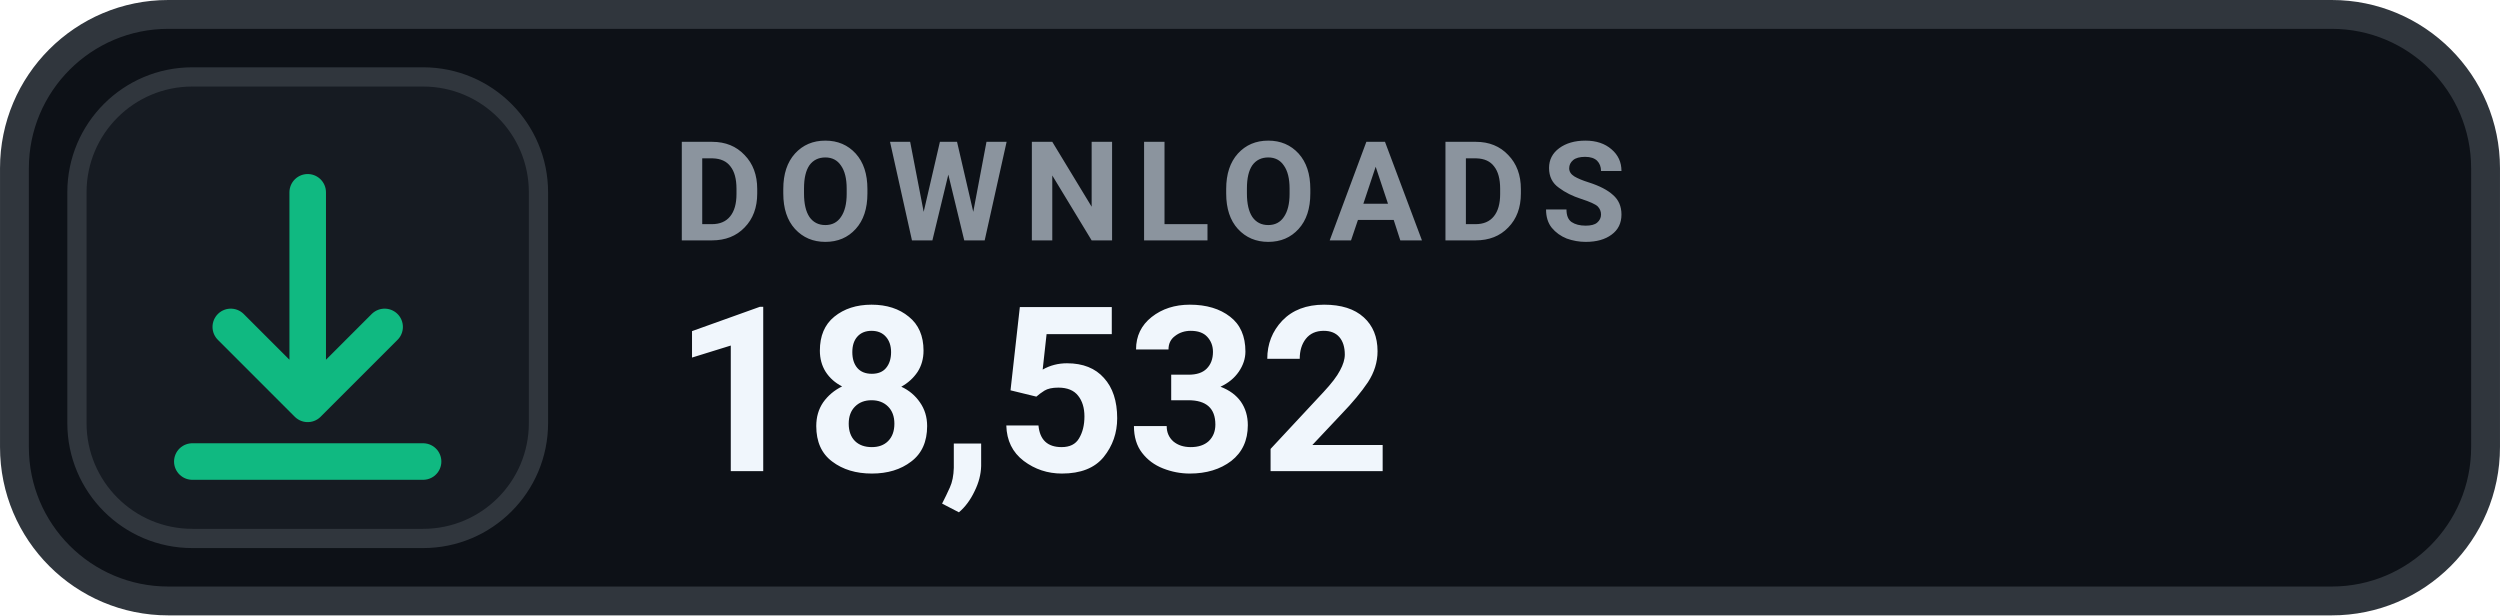
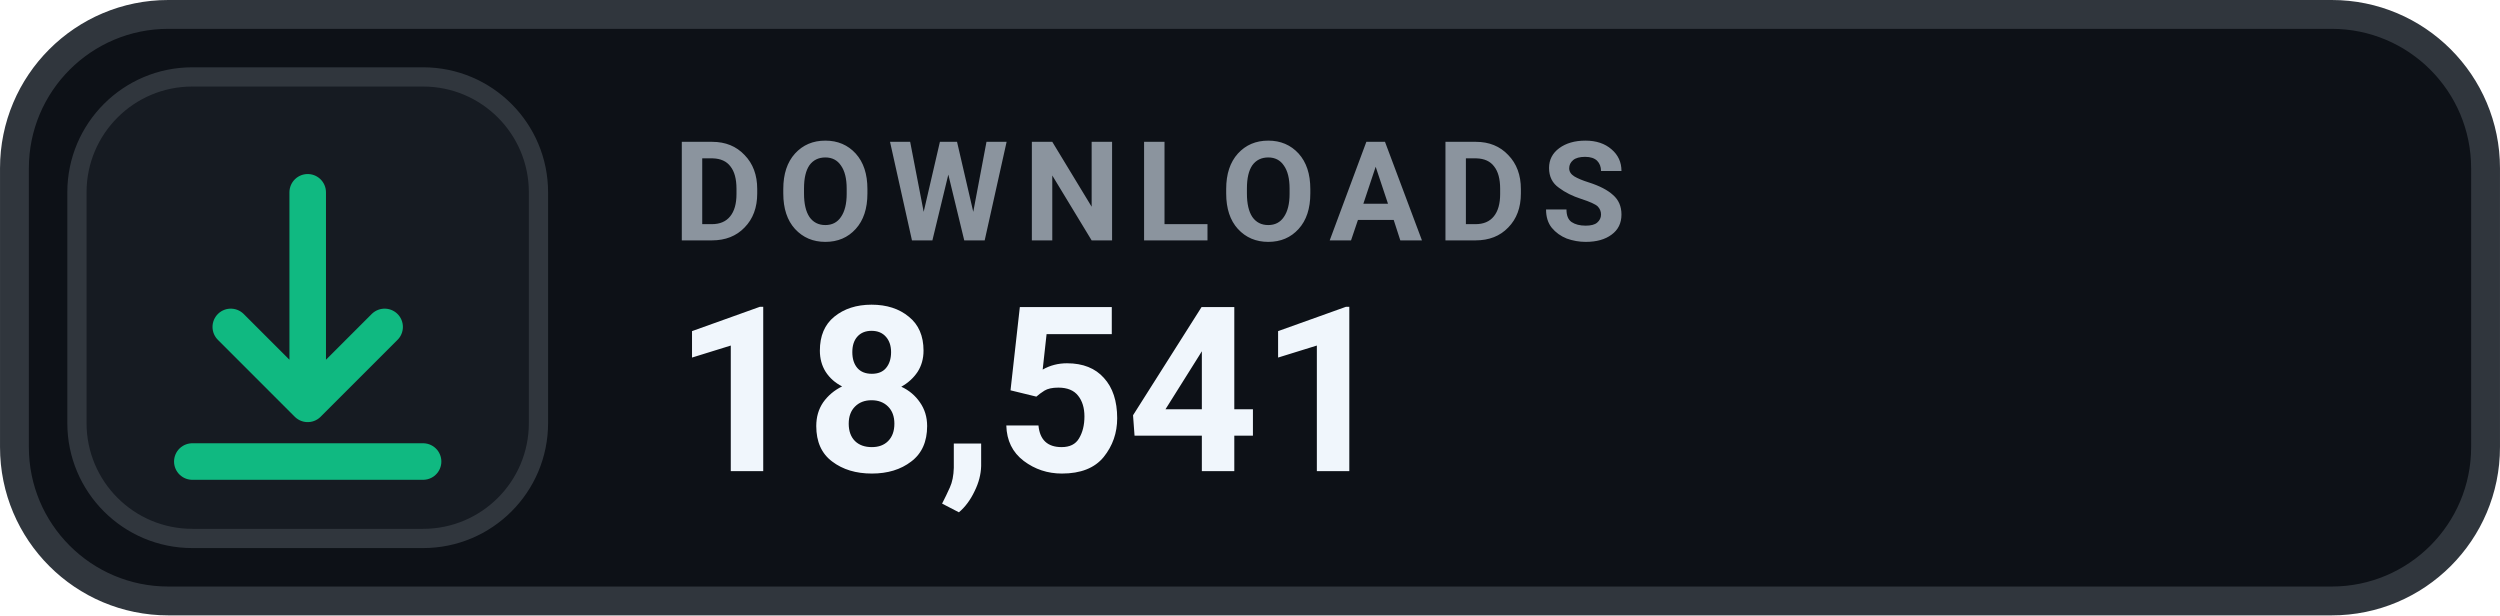
- <svg xmlns="http://www.w3.org/2000/svg" width="126" height="31.015" viewBox="0 0 130 32" role="img" aria-label="DOWNLOADS 18,532">
+ <svg xmlns="http://www.w3.org/2000/svg" width="126" height="31.015" viewBox="0 0 130 32" role="img" aria-label="DOWNLOADS 18,541">
  <rect x=".75" y=".75" width="128.5" height="30.5" rx="8" fill="#0D1117" stroke="#30363D" stroke-width="1.5" />
  <rect x="4" y="4" width="24" height="24" rx="6" fill="#161B22" stroke="#30363D" stroke-width="1" />
  <g transform="translate(16 16)" style="color:#10B981;">
    <path d="M0 -6 v11 m0 0 l4 -4 m-4 4 l-4 -4 M-6 8 h12" fill="none" stroke="currentColor" stroke-width="1.9" stroke-linecap="round" stroke-linejoin="round" />
  </g>
  <text x="35" y="12.5" fill="#8B949E" font-family="-apple-system,BlinkMacSystemFont,'Segoe UI',Roboto,Helvetica,Arial,sans-serif" font-size="7.2" font-weight="700" letter-spacing=".75">DOWNLOADS</text>
-   <text x="35" y="24.5" fill="#F0F6FC" font-family="-apple-system,BlinkMacSystemFont,'Segoe UI',Roboto,Helvetica,Arial,sans-serif" font-size="12" font-weight="700">18,532</text>
+   <text x="35" y="24.5" fill="#F0F6FC" font-family="-apple-system,BlinkMacSystemFont,'Segoe UI',Roboto,Helvetica,Arial,sans-serif" font-size="12" font-weight="700">18,541</text>
</svg>
